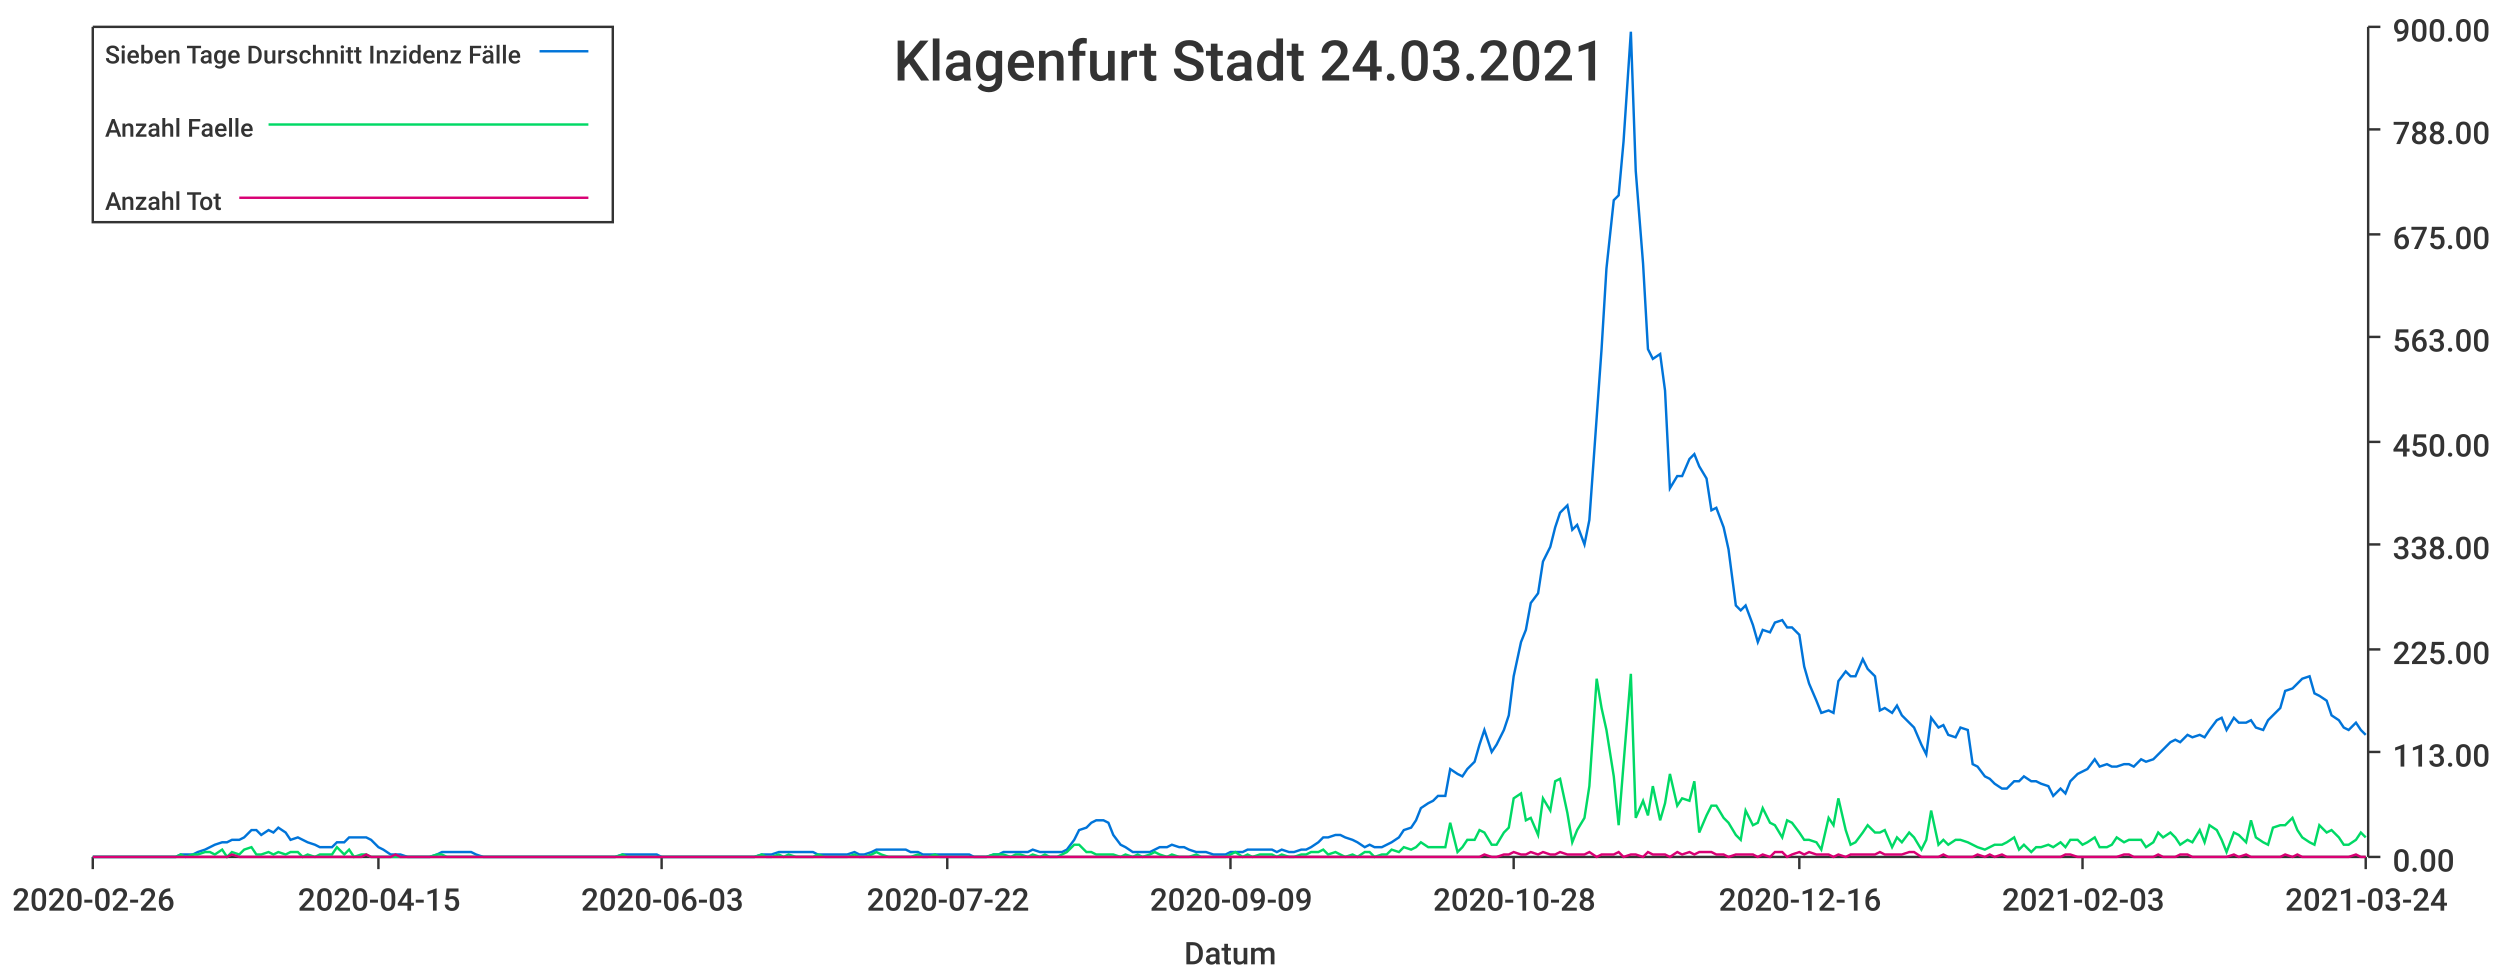
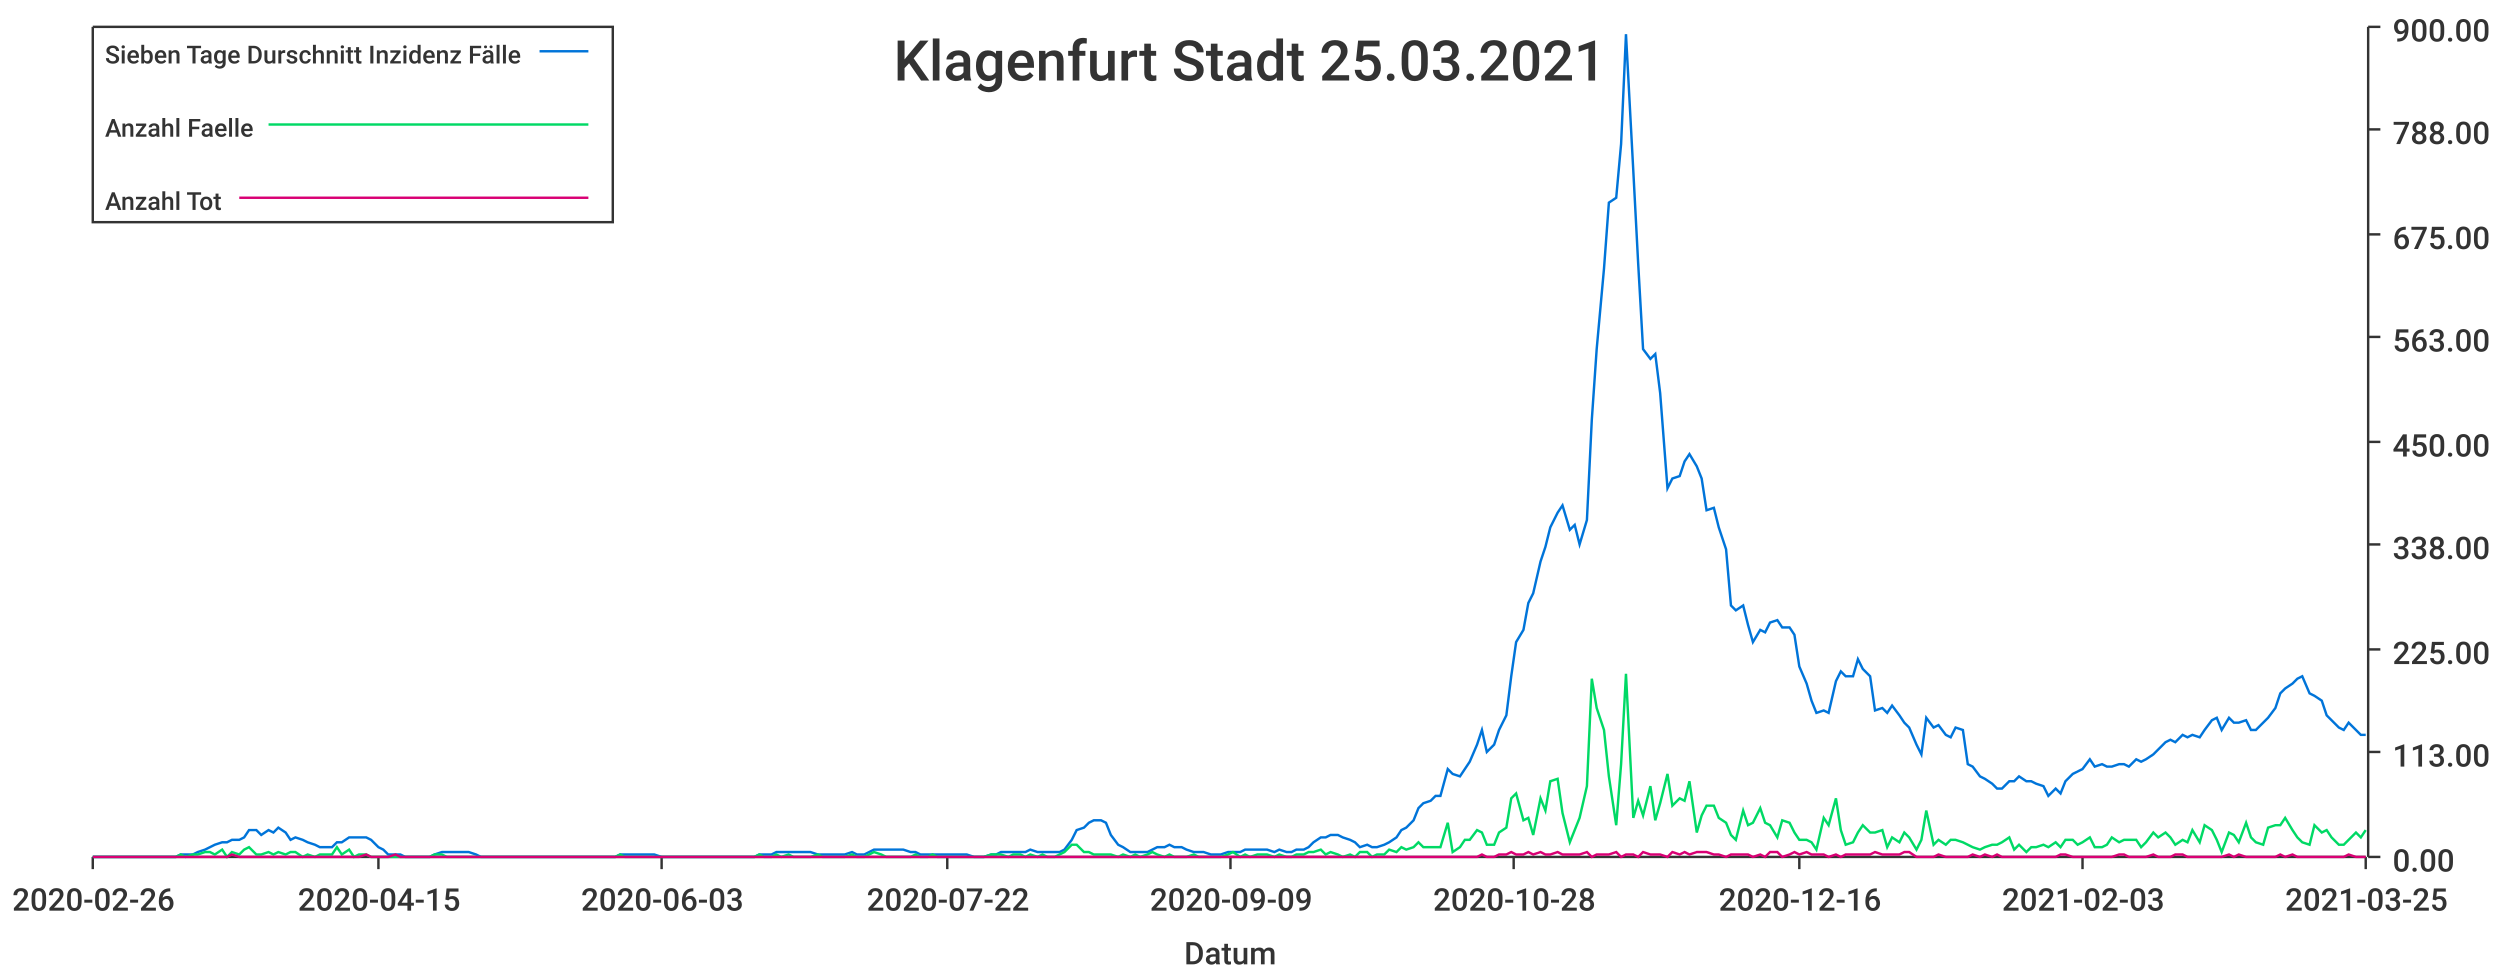
<svg xmlns="http://www.w3.org/2000/svg" width="1024" height="400">\n<path d="M 0 0 L 1024 0 L 1024 400 L 0 400 L 0 0" style="stroke-width:0;stroke:rgba(255,255,255,1.0);fill:rgba(255,255,255,1.0)" />
  <path d="M 38 11 L 969 11 L 969 351 L 38 351 L 38 11" style="stroke-width:0;stroke:rgba(255,255,255,1.0);fill:rgba(255,255,255,1.0)" />
  <path d="M 38 351 L 969 351" style="stroke-width:1;stroke:rgba(51,51,51,1.0);fill:none" />
  <path d="M 38 351 L 38 356" style="stroke-width:1;stroke:rgba(51,51,51,1.0);fill:none" />
  <text x="5" y="373" style="stroke-width:0;stroke:none;fill:rgba(51,51,51,1.0);font-size:12.8px;font-family:'Roboto Medium',sans-serif">2020-02-26</text>
  <path d="M 155 351 L 155 356" style="stroke-width:1;stroke:rgba(51,51,51,1.0);fill:none" />
  <text x="122" y="373" style="stroke-width:0;stroke:none;fill:rgba(51,51,51,1.0);font-size:12.8px;font-family:'Roboto Medium',sans-serif">2020-04-15</text>
  <path d="M 271 351 L 271 356" style="stroke-width:1;stroke:rgba(51,51,51,1.0);fill:none" />
  <text x="238" y="373" style="stroke-width:0;stroke:none;fill:rgba(51,51,51,1.0);font-size:12.8px;font-family:'Roboto Medium',sans-serif">2020-06-03</text>
  <path d="M 388 351 L 388 356" style="stroke-width:1;stroke:rgba(51,51,51,1.0);fill:none" />
  <text x="355" y="373" style="stroke-width:0;stroke:none;fill:rgba(51,51,51,1.0);font-size:12.8px;font-family:'Roboto Medium',sans-serif">2020-07-22</text>
  <path d="M 504 351 L 504 356" style="stroke-width:1;stroke:rgba(51,51,51,1.0);fill:none" />
  <text x="471" y="373" style="stroke-width:0;stroke:none;fill:rgba(51,51,51,1.0);font-size:12.8px;font-family:'Roboto Medium',sans-serif">2020-09-09</text>
  <path d="M 620 351 L 620 356" style="stroke-width:1;stroke:rgba(51,51,51,1.0);fill:none" />
  <text x="587" y="373" style="stroke-width:0;stroke:none;fill:rgba(51,51,51,1.0);font-size:12.8px;font-family:'Roboto Medium',sans-serif">2020-10-28</text>
  <path d="M 737 351 L 737 356" style="stroke-width:1;stroke:rgba(51,51,51,1.0);fill:none" />
  <text x="704" y="373" style="stroke-width:0;stroke:none;fill:rgba(51,51,51,1.0);font-size:12.8px;font-family:'Roboto Medium',sans-serif">2020-12-16</text>
  <path d="M 853 351 L 853 356" style="stroke-width:1;stroke:rgba(51,51,51,1.0);fill:none" />
  <text x="820" y="373" style="stroke-width:0;stroke:none;fill:rgba(51,51,51,1.0);font-size:12.8px;font-family:'Roboto Medium',sans-serif">2021-02-03</text>
  <path d="M 969 351 L 969 356" style="stroke-width:1;stroke:rgba(51,51,51,1.0);fill:none" />
-   <text x="936" y="373" style="stroke-width:0;stroke:none;fill:rgba(51,51,51,1.0);font-size:12.8px;font-family:'Roboto Medium',sans-serif">2021-03-24</text>
+   <text x="936" y="373" style="stroke-width:0;stroke:none;fill:rgba(51,51,51,1.0);font-size:12.8px;font-family:'Roboto Medium',sans-serif">2021-03-25</text>
  <text x="485" y="395" style="stroke-width:0;stroke:none;fill:rgba(51,51,51,1.0);font-size:12.8px;font-family:'Roboto Medium',sans-serif">Datum</text>
  <path d="M 970 351 L 970 11" style="stroke-width:1;stroke:rgba(51,51,51,1.0);fill:none" />
  <path d="M 970 351 L 975 351" style="stroke-width:1;stroke:rgba(51,51,51,1.0);fill:none" />
  <text x="980" y="357" style="stroke-width:0;stroke:none;fill:rgba(51,51,51,1.0);font-size:12.8px;font-family:'Roboto Medium',sans-serif">0.00</text>
  <path d="M 970 308 L 975 308" style="stroke-width:1;stroke:rgba(51,51,51,1.0);fill:none" />
  <text x="980" y="314" style="stroke-width:0;stroke:none;fill:rgba(51,51,51,1.0);font-size:12.8px;font-family:'Roboto Medium',sans-serif">113.00</text>
  <path d="M 970 266 L 975 266" style="stroke-width:1;stroke:rgba(51,51,51,1.0);fill:none" />
  <text x="980" y="272" style="stroke-width:0;stroke:none;fill:rgba(51,51,51,1.0);font-size:12.8px;font-family:'Roboto Medium',sans-serif">225.00</text>
  <path d="M 970 223 L 975 223" style="stroke-width:1;stroke:rgba(51,51,51,1.0);fill:none" />
  <text x="980" y="229" style="stroke-width:0;stroke:none;fill:rgba(51,51,51,1.0);font-size:12.8px;font-family:'Roboto Medium',sans-serif">338.00</text>
  <path d="M 970 181 L 975 181" style="stroke-width:1;stroke:rgba(51,51,51,1.0);fill:none" />
  <text x="980" y="187" style="stroke-width:0;stroke:none;fill:rgba(51,51,51,1.0);font-size:12.8px;font-family:'Roboto Medium',sans-serif">450.00</text>
  <path d="M 970 138 L 975 138" style="stroke-width:1;stroke:rgba(51,51,51,1.0);fill:none" />
  <text x="980" y="144" style="stroke-width:0;stroke:none;fill:rgba(51,51,51,1.0);font-size:12.8px;font-family:'Roboto Medium',sans-serif">563.00</text>
  <path d="M 970 96 L 975 96" style="stroke-width:1;stroke:rgba(51,51,51,1.0);fill:none" />
  <text x="980" y="102" style="stroke-width:0;stroke:none;fill:rgba(51,51,51,1.0);font-size:12.8px;font-family:'Roboto Medium',sans-serif">675.00</text>
  <path d="M 970 53 L 975 53" style="stroke-width:1;stroke:rgba(51,51,51,1.0);fill:none" />
  <text x="980" y="59" style="stroke-width:0;stroke:none;fill:rgba(51,51,51,1.0);font-size:12.8px;font-family:'Roboto Medium',sans-serif">788.00</text>
  <path d="M 970 11 L 975 11" style="stroke-width:1;stroke:rgba(51,51,51,1.0);fill:none" />
  <text x="980" y="17" style="stroke-width:0;stroke:none;fill:rgba(51,51,51,1.0);font-size:12.8px;font-family:'Roboto Medium',sans-serif">900.00</text>
-   <path d="M 38 351 L 41 351 L 43 351 L 46 351 L 48 351 L 50 351 L 53 351 L 55 351 L 57 351 L 60 351 L 62 351 L 65 351 L 67 351 L 69 351 L 72 351 L 74 350 L 76 350 L 79 350 L 81 349 L 84 348 L 86 347 L 88 346 L 91 345 L 93 345 L 95 344 L 98 344 L 100 343 L 103 340 L 105 340 L 107 342 L 110 340 L 112 341 L 114 339 L 117 341 L 119 344 L 122 343 L 124 344 L 126 345 L 129 346 L 131 347 L 133 347 L 136 347 L 138 345 L 141 345 L 143 343 L 145 343 L 148 343 L 150 343 L 152 344 L 155 347 L 157 348 L 160 350 L 162 350 L 164 350 L 167 351 L 169 351 L 171 351 L 174 351 L 176 351 L 179 350 L 181 349 L 183 349 L 186 349 L 188 349 L 190 349 L 193 349 L 195 350 L 198 351 L 200 351 L 202 351 L 205 351 L 207 351 L 209 351 L 212 351 L 214 351 L 217 351 L 219 351 L 221 351 L 224 351 L 226 351 L 228 351 L 231 351 L 233 351 L 236 351 L 238 351 L 240 351 L 243 351 L 245 351 L 247 351 L 250 351 L 252 351 L 255 350 L 257 350 L 259 350 L 262 350 L 264 350 L 266 350 L 269 350 L 271 351 L 274 351 L 276 351 L 278 351 L 281 351 L 283 351 L 286 351 L 288 351 L 290 351 L 293 351 L 295 351 L 297 351 L 300 351 L 302 351 L 304 351 L 307 351 L 309 351 L 312 350 L 314 350 L 316 350 L 319 349 L 321 349 L 323 349 L 326 349 L 328 349 L 331 349 L 333 349 L 335 350 L 338 350 L 340 350 L 342 350 L 345 350 L 347 350 L 350 349 L 352 350 L 354 350 L 357 349 L 359 348 L 361 348 L 364 348 L 366 348 L 369 348 L 371 348 L 373 349 L 376 349 L 378 350 L 380 350 L 383 350 L 385 350 L 388 350 L 390 350 L 392 350 L 395 350 L 397 350 L 399 351 L 402 351 L 404 351 L 407 350 L 409 350 L 411 349 L 414 349 L 416 349 L 418 349 L 421 349 L 423 348 L 426 349 L 428 349 L 430 349 L 433 349 L 435 349 L 437 348 L 440 344 L 442 340 L 445 339 L 447 337 L 449 336 L 452 336 L 454 337 L 456 342 L 459 346 L 461 347 L 464 349 L 466 349 L 468 349 L 471 349 L 473 348 L 475 347 L 478 347 L 480 346 L 483 347 L 485 347 L 487 348 L 490 349 L 492 349 L 494 349 L 497 350 L 499 350 L 502 350 L 504 349 L 506 349 L 509 349 L 511 348 L 513 348 L 516 348 L 518 348 L 521 348 L 523 349 L 525 348 L 528 349 L 530 349 L 533 348 L 535 348 L 537 347 L 540 345 L 542 343 L 544 343 L 547 342 L 549 342 L 551 343 L 554 344 L 556 345 L 559 347 L 561 346 L 563 347 L 566 347 L 568 346 L 570 345 L 573 343 L 575 340 L 578 339 L 580 336 L 582 331 L 585 329 L 587 328 L 589 326 L 592 326 L 594 315 L 597 317 L 599 318 L 601 315 L 604 312 L 606 305 L 608 299 L 611 308 L 613 305 L 616 299 L 618 293 L 620 277 L 623 263 L 625 258 L 627 247 L 630 243 L 632 230 L 635 224 L 637 216 L 639 210 L 642 207 L 644 217 L 646 215 L 649 223 L 651 213 L 654 171 L 656 143 L 658 110 L 661 82 L 663 80 L 665 58 L 668 13 L 670 70 L 673 108 L 675 143 L 677 147 L 680 145 L 682 160 L 684 200 L 687 195 L 689 195 L 692 188 L 694 186 L 696 191 L 699 196 L 701 209 L 703 208 L 706 216 L 708 225 L 711 248 L 713 250 L 715 248 L 718 256 L 720 263 L 722 258 L 725 259 L 727 255 L 730 254 L 732 257 L 734 257 L 737 260 L 739 273 L 741 280 L 744 287 L 746 292 L 749 291 L 751 292 L 753 279 L 756 275 L 758 277 L 760 277 L 763 270 L 765 274 L 768 277 L 770 291 L 772 290 L 775 292 L 777 289 L 779 293 L 782 296 L 784 298 L 787 305 L 789 309 L 791 294 L 794 298 L 796 297 L 798 301 L 801 302 L 803 298 L 806 299 L 808 313 L 810 314 L 813 318 L 815 319 L 817 321 L 820 323 L 822 323 L 825 320 L 827 320 L 829 318 L 832 320 L 834 320 L 836 321 L 839 322 L 841 326 L 844 323 L 846 325 L 848 320 L 851 317 L 853 316 L 855 315 L 858 311 L 860 314 L 863 313 L 865 314 L 867 314 L 870 313 L 872 313 L 874 314 L 877 311 L 879 312 L 882 311 L 884 309 L 886 307 L 889 304 L 891 303 L 893 304 L 896 301 L 898 302 L 901 301 L 903 302 L 905 299 L 908 295 L 910 294 L 912 299 L 915 294 L 917 296 L 920 296 L 922 295 L 924 298 L 927 299 L 929 295 L 931 293 L 934 290 L 936 283 L 939 282 L 941 280 L 943 278 L 946 277 L 948 284 L 950 285 L 953 287 L 955 293 L 958 295 L 960 298 L 962 299 L 965 296 L 967 299 L 969 301" style="stroke-width:1;stroke:rgba(0,116,217,1.0);fill:none" />
-   <path d="M 38 351 L 41 351 L 43 351 L 46 351 L 48 351 L 50 351 L 53 351 L 55 351 L 57 351 L 60 351 L 62 351 L 65 351 L 67 351 L 69 351 L 72 351 L 74 350 L 76 351 L 79 350 L 81 350 L 84 349 L 86 349 L 88 350 L 91 348 L 93 351 L 95 349 L 98 350 L 100 348 L 103 347 L 105 350 L 107 350 L 110 349 L 112 350 L 114 349 L 117 350 L 119 349 L 122 349 L 124 351 L 126 350 L 129 351 L 131 350 L 133 350 L 136 350 L 138 347 L 141 350 L 143 348 L 145 351 L 148 350 L 150 350 L 152 351 L 155 351 L 157 351 L 160 351 L 162 351 L 164 351 L 167 351 L 169 351 L 171 351 L 174 351 L 176 351 L 179 350 L 181 350 L 183 351 L 186 351 L 188 351 L 190 351 L 193 351 L 195 351 L 198 351 L 200 351 L 202 351 L 205 351 L 207 351 L 209 351 L 212 351 L 214 351 L 217 351 L 219 351 L 221 351 L 224 351 L 226 351 L 228 351 L 231 351 L 233 351 L 236 351 L 238 351 L 240 351 L 243 351 L 245 351 L 247 351 L 250 351 L 252 351 L 255 350 L 257 351 L 259 351 L 262 351 L 264 351 L 266 351 L 269 351 L 271 351 L 274 351 L 276 351 L 278 351 L 281 351 L 283 351 L 286 351 L 288 351 L 290 351 L 293 351 L 295 351 L 297 351 L 300 351 L 302 351 L 304 351 L 307 351 L 309 351 L 312 350 L 314 351 L 316 351 L 319 350 L 321 351 L 323 350 L 326 351 L 328 351 L 331 351 L 333 351 L 335 350 L 338 351 L 340 351 L 342 351 L 345 351 L 347 351 L 350 350 L 352 351 L 354 351 L 357 350 L 359 349 L 361 350 L 364 351 L 366 351 L 369 351 L 371 351 L 373 351 L 376 350 L 378 351 L 380 351 L 383 350 L 385 351 L 388 351 L 390 351 L 392 351 L 395 351 L 397 351 L 399 351 L 402 351 L 404 351 L 407 350 L 409 350 L 411 350 L 414 351 L 416 350 L 418 350 L 421 351 L 423 350 L 426 351 L 428 350 L 430 351 L 433 351 L 435 350 L 437 349 L 440 346 L 442 346 L 445 349 L 447 349 L 449 350 L 452 350 L 454 350 L 456 350 L 459 351 L 461 350 L 464 351 L 466 350 L 468 351 L 471 350 L 473 349 L 475 350 L 478 351 L 480 350 L 483 351 L 485 351 L 487 351 L 490 350 L 492 351 L 494 351 L 497 351 L 499 351 L 502 351 L 504 350 L 506 349 L 509 351 L 511 350 L 513 351 L 516 350 L 518 350 L 521 350 L 523 351 L 525 350 L 528 351 L 530 351 L 533 350 L 535 350 L 537 349 L 540 349 L 542 348 L 544 350 L 547 349 L 549 350 L 551 351 L 554 350 L 556 351 L 559 349 L 561 349 L 563 351 L 566 350 L 568 350 L 570 348 L 573 349 L 575 347 L 578 348 L 580 347 L 582 345 L 585 347 L 587 347 L 589 347 L 592 347 L 594 337 L 597 349 L 599 347 L 601 344 L 604 344 L 606 340 L 608 341 L 611 346 L 613 346 L 616 341 L 618 339 L 620 327 L 623 325 L 625 336 L 627 335 L 630 342 L 632 327 L 635 332 L 637 320 L 639 319 L 642 333 L 644 345 L 646 340 L 649 335 L 651 322 L 654 278 L 656 290 L 658 299 L 661 318 L 663 338 L 665 313 L 668 276 L 670 335 L 673 328 L 675 334 L 677 322 L 680 336 L 682 329 L 684 317 L 687 330 L 689 327 L 692 328 L 694 320 L 696 341 L 699 334 L 701 330 L 703 330 L 706 335 L 708 337 L 711 342 L 713 344 L 715 332 L 718 338 L 720 337 L 722 331 L 725 337 L 727 338 L 730 343 L 732 336 L 734 337 L 737 341 L 739 344 L 741 344 L 744 345 L 746 348 L 749 335 L 751 338 L 753 327 L 756 340 L 758 346 L 760 345 L 763 341 L 765 338 L 768 341 L 770 341 L 772 340 L 775 347 L 777 343 L 779 345 L 782 341 L 784 343 L 787 348 L 789 344 L 791 332 L 794 346 L 796 344 L 798 346 L 801 344 L 803 344 L 806 345 L 808 346 L 810 347 L 813 348 L 815 347 L 817 346 L 820 346 L 822 345 L 825 343 L 827 348 L 829 346 L 832 349 L 834 347 L 836 347 L 839 346 L 841 347 L 844 345 L 846 347 L 848 344 L 851 344 L 853 346 L 855 345 L 858 343 L 860 347 L 863 347 L 865 346 L 867 343 L 870 345 L 872 344 L 874 344 L 877 344 L 879 347 L 882 345 L 884 341 L 886 343 L 889 341 L 891 343 L 893 346 L 896 344 L 898 345 L 901 340 L 903 345 L 905 338 L 908 340 L 910 344 L 912 349 L 915 341 L 917 342 L 920 345 L 922 336 L 924 343 L 927 345 L 929 346 L 931 339 L 934 338 L 936 338 L 939 335 L 941 340 L 943 343 L 946 345 L 948 346 L 950 338 L 953 341 L 955 340 L 958 343 L 960 346 L 962 346 L 965 344 L 967 341 L 969 343" style="stroke-width:1;stroke:rgba(0,217,101,1.0);fill:none" />
-   <path d="M 38 351 L 41 351 L 43 351 L 46 351 L 48 351 L 50 351 L 53 351 L 55 351 L 57 351 L 60 351 L 62 351 L 65 351 L 67 351 L 69 351 L 72 351 L 74 351 L 76 351 L 79 351 L 81 351 L 84 351 L 86 351 L 88 351 L 91 351 L 93 351 L 95 350 L 98 351 L 100 351 L 103 351 L 105 351 L 107 351 L 110 351 L 112 351 L 114 351 L 117 351 L 119 351 L 122 351 L 124 351 L 126 351 L 129 351 L 131 351 L 133 351 L 136 351 L 138 351 L 141 351 L 143 351 L 145 351 L 148 351 L 150 350 L 152 351 L 155 351 L 157 351 L 160 351 L 162 350 L 164 351 L 167 351 L 169 351 L 171 351 L 174 351 L 176 351 L 179 351 L 181 351 L 183 351 L 186 351 L 188 351 L 190 351 L 193 351 L 195 351 L 198 351 L 200 351 L 202 351 L 205 351 L 207 351 L 209 351 L 212 351 L 214 351 L 217 351 L 219 351 L 221 351 L 224 351 L 226 351 L 228 351 L 231 351 L 233 351 L 236 351 L 238 351 L 240 351 L 243 351 L 245 351 L 247 351 L 250 351 L 252 351 L 255 351 L 257 351 L 259 351 L 262 351 L 264 351 L 266 351 L 269 351 L 271 351 L 274 351 L 276 351 L 278 351 L 281 351 L 283 351 L 286 351 L 288 351 L 290 351 L 293 351 L 295 351 L 297 351 L 300 351 L 302 351 L 304 351 L 307 351 L 309 351 L 312 351 L 314 351 L 316 351 L 319 351 L 321 351 L 323 351 L 326 351 L 328 351 L 331 351 L 333 351 L 335 351 L 338 351 L 340 351 L 342 351 L 345 351 L 347 351 L 350 351 L 352 351 L 354 351 L 357 351 L 359 351 L 361 351 L 364 351 L 366 351 L 369 351 L 371 351 L 373 351 L 376 351 L 378 351 L 380 351 L 383 351 L 385 351 L 388 351 L 390 351 L 392 351 L 395 351 L 397 351 L 399 351 L 402 351 L 404 351 L 407 351 L 409 351 L 411 351 L 414 351 L 416 351 L 418 351 L 421 351 L 423 351 L 426 351 L 428 351 L 430 351 L 433 351 L 435 351 L 437 351 L 440 351 L 442 351 L 445 351 L 447 351 L 449 351 L 452 351 L 454 351 L 456 351 L 459 351 L 461 351 L 464 351 L 466 351 L 468 351 L 471 351 L 473 351 L 475 351 L 478 351 L 480 351 L 483 351 L 485 351 L 487 351 L 490 351 L 492 351 L 494 351 L 497 351 L 499 351 L 502 351 L 504 351 L 506 351 L 509 351 L 511 351 L 513 351 L 516 351 L 518 351 L 521 351 L 523 351 L 525 351 L 528 351 L 530 351 L 533 351 L 535 351 L 537 351 L 540 351 L 542 351 L 544 351 L 547 351 L 549 351 L 551 351 L 554 351 L 556 351 L 559 351 L 561 351 L 563 351 L 566 351 L 568 351 L 570 351 L 573 351 L 575 351 L 578 351 L 580 351 L 582 351 L 585 351 L 587 351 L 589 351 L 592 351 L 594 351 L 597 351 L 599 351 L 601 351 L 604 351 L 606 351 L 608 350 L 611 351 L 613 351 L 616 350 L 618 350 L 620 349 L 623 350 L 625 350 L 627 349 L 630 350 L 632 349 L 635 350 L 637 350 L 639 349 L 642 350 L 644 350 L 646 350 L 649 350 L 651 349 L 654 351 L 656 350 L 658 350 L 661 350 L 663 349 L 665 351 L 668 350 L 670 350 L 673 351 L 675 349 L 677 350 L 680 350 L 682 350 L 684 351 L 687 349 L 689 350 L 692 349 L 694 350 L 696 349 L 699 349 L 701 349 L 703 350 L 706 350 L 708 351 L 711 350 L 713 350 L 715 350 L 718 350 L 720 351 L 722 350 L 725 351 L 727 349 L 730 349 L 732 351 L 734 350 L 737 349 L 739 350 L 741 349 L 744 350 L 746 350 L 749 350 L 751 351 L 753 350 L 756 351 L 758 350 L 760 350 L 763 350 L 765 350 L 768 350 L 770 349 L 772 350 L 775 350 L 777 350 L 779 350 L 782 349 L 784 349 L 787 351 L 789 351 L 791 351 L 794 351 L 796 350 L 798 351 L 801 351 L 803 351 L 806 351 L 808 351 L 810 350 L 813 351 L 815 350 L 817 351 L 820 350 L 822 351 L 825 351 L 827 351 L 829 351 L 832 351 L 834 351 L 836 351 L 839 351 L 841 351 L 844 351 L 846 350 L 848 350 L 851 351 L 853 351 L 855 351 L 858 351 L 860 351 L 863 351 L 865 351 L 867 351 L 870 350 L 872 350 L 874 351 L 877 351 L 879 351 L 882 351 L 884 350 L 886 351 L 889 351 L 891 351 L 893 350 L 896 350 L 898 351 L 901 351 L 903 351 L 905 351 L 908 351 L 910 351 L 912 351 L 915 350 L 917 351 L 920 350 L 922 351 L 924 351 L 927 351 L 929 351 L 931 351 L 934 351 L 936 350 L 939 351 L 941 350 L 943 351 L 946 351 L 948 351 L 950 351 L 953 351 L 955 351 L 958 351 L 960 351 L 962 351 L 965 350 L 967 351 L 969 351" style="stroke-width:1;stroke:rgba(217,0,116,1.0);fill:none" />
-   <text x="366" y="33" style="stroke-width:0;stroke:none;fill:rgba(51,51,51,1.0);font-size:23.0px;font-family:'Roboto Medium',sans-serif">Klagenfurt Stadt 24.03.2021</text>
+   <path d="M 38 351 L 41 351 L 43 351 L 46 351 L 48 351 L 50 351 L 53 351 L 55 351 L 57 351 L 60 351 L 62 351 L 65 351 L 67 351 L 69 351 L 72 351 L 74 350 L 76 350 L 79 350 L 81 349 L 84 348 L 86 347 L 88 346 L 91 345 L 93 345 L 95 344 L 98 344 L 100 343 L 102 340 L 105 340 L 107 342 L 110 340 L 112 341 L 114 339 L 117 341 L 119 344 L 121 343 L 124 344 L 126 345 L 129 346 L 131 347 L 133 347 L 136 347 L 138 345 L 140 345 L 143 343 L 145 343 L 147 343 L 150 343 L 152 344 L 155 347 L 157 348 L 159 350 L 162 350 L 164 350 L 166 351 L 169 351 L 171 351 L 174 351 L 176 351 L 178 350 L 181 349 L 183 349 L 185 349 L 188 349 L 190 349 L 192 349 L 195 350 L 197 351 L 200 351 L 202 351 L 204 351 L 207 351 L 209 351 L 211 351 L 214 351 L 216 351 L 219 351 L 221 351 L 223 351 L 226 351 L 228 351 L 230 351 L 233 351 L 235 351 L 237 351 L 240 351 L 242 351 L 245 351 L 247 351 L 249 351 L 252 351 L 254 350 L 256 350 L 259 350 L 261 350 L 264 350 L 266 350 L 268 350 L 271 351 L 273 351 L 275 351 L 278 351 L 280 351 L 283 351 L 285 351 L 287 351 L 290 351 L 292 351 L 294 351 L 297 351 L 299 351 L 301 351 L 304 351 L 306 351 L 309 351 L 311 350 L 313 350 L 316 350 L 318 349 L 320 349 L 323 349 L 325 349 L 328 349 L 330 349 L 332 349 L 335 350 L 337 350 L 339 350 L 342 350 L 344 350 L 346 350 L 349 349 L 351 350 L 354 350 L 356 349 L 358 348 L 361 348 L 363 348 L 365 348 L 368 348 L 370 348 L 373 349 L 375 349 L 377 350 L 380 350 L 382 350 L 384 350 L 387 350 L 389 350 L 391 350 L 394 350 L 396 350 L 399 351 L 401 351 L 403 351 L 406 350 L 408 350 L 410 349 L 413 349 L 415 349 L 418 349 L 420 349 L 422 348 L 425 349 L 427 349 L 429 349 L 432 349 L 434 349 L 436 348 L 439 344 L 441 340 L 444 339 L 446 337 L 448 336 L 451 336 L 453 337 L 455 342 L 458 346 L 460 347 L 463 349 L 465 349 L 467 349 L 470 349 L 472 348 L 474 347 L 477 347 L 479 346 L 481 347 L 484 347 L 486 348 L 489 349 L 491 349 L 493 349 L 496 350 L 498 350 L 500 350 L 503 349 L 505 349 L 508 349 L 510 348 L 512 348 L 515 348 L 517 348 L 519 348 L 522 349 L 524 348 L 527 349 L 529 349 L 531 348 L 534 348 L 536 347 L 538 345 L 541 343 L 543 343 L 545 342 L 548 342 L 550 343 L 553 344 L 555 345 L 557 347 L 560 346 L 562 347 L 564 347 L 567 346 L 569 345 L 572 343 L 574 340 L 576 339 L 579 336 L 581 331 L 583 329 L 586 328 L 588 326 L 590 326 L 593 315 L 595 317 L 598 318 L 600 315 L 602 312 L 605 305 L 607 299 L 609 308 L 612 305 L 614 299 L 617 293 L 619 277 L 621 263 L 624 258 L 626 247 L 628 243 L 631 230 L 633 224 L 635 216 L 638 210 L 640 207 L 643 217 L 645 215 L 647 223 L 650 213 L 652 172 L 654 143 L 657 110 L 659 83 L 662 81 L 664 59 L 666 14 L 669 70 L 671 108 L 673 143 L 676 147 L 678 145 L 680 161 L 683 200 L 685 196 L 688 195 L 690 189 L 692 186 L 695 191 L 697 196 L 699 209 L 702 208 L 704 216 L 707 225 L 709 248 L 711 250 L 714 248 L 716 256 L 718 263 L 721 258 L 723 259 L 725 255 L 728 254 L 730 257 L 733 257 L 735 260 L 737 273 L 740 280 L 742 287 L 744 292 L 747 291 L 749 292 L 752 279 L 754 275 L 756 277 L 759 277 L 761 270 L 763 274 L 766 277 L 768 291 L 771 290 L 773 292 L 775 289 L 778 293 L 780 296 L 782 298 L 785 305 L 787 309 L 789 294 L 792 298 L 794 297 L 797 301 L 799 302 L 801 298 L 804 299 L 806 313 L 808 314 L 811 318 L 813 319 L 816 321 L 818 323 L 820 323 L 823 320 L 825 320 L 827 318 L 830 320 L 832 320 L 834 321 L 837 322 L 839 326 L 842 323 L 844 325 L 846 320 L 849 317 L 851 316 L 853 315 L 856 311 L 858 314 L 861 313 L 863 314 L 865 314 L 868 313 L 870 313 L 872 314 L 875 311 L 877 312 L 879 311 L 882 309 L 884 307 L 887 304 L 889 303 L 891 304 L 894 301 L 896 302 L 898 301 L 901 302 L 903 299 L 906 295 L 908 294 L 910 299 L 913 294 L 915 296 L 917 296 L 920 295 L 922 299 L 924 299 L 927 296 L 929 294 L 932 290 L 934 284 L 936 282 L 939 280 L 941 278 L 943 277 L 946 284 L 948 285 L 951 287 L 953 293 L 955 295 L 958 298 L 960 299 L 962 296 L 965 299 L 967 301 L 969 301" style="stroke-width:1;stroke:rgba(0,116,217,1.0);fill:none" />
+   <path d="M 38 351 L 41 351 L 43 351 L 46 351 L 48 351 L 50 351 L 53 351 L 55 351 L 57 351 L 60 351 L 62 351 L 65 351 L 67 351 L 69 351 L 72 351 L 74 350 L 76 351 L 79 350 L 81 350 L 84 349 L 86 349 L 88 350 L 91 348 L 93 351 L 95 349 L 98 350 L 100 348 L 102 347 L 105 350 L 107 350 L 110 349 L 112 350 L 114 349 L 117 350 L 119 349 L 121 349 L 124 351 L 126 350 L 129 351 L 131 350 L 133 350 L 136 350 L 138 347 L 140 350 L 143 348 L 145 351 L 147 350 L 150 350 L 152 351 L 155 351 L 157 351 L 159 351 L 162 351 L 164 351 L 166 351 L 169 351 L 171 351 L 174 351 L 176 351 L 178 350 L 181 350 L 183 351 L 185 351 L 188 351 L 190 351 L 192 351 L 195 351 L 197 351 L 200 351 L 202 351 L 204 351 L 207 351 L 209 351 L 211 351 L 214 351 L 216 351 L 219 351 L 221 351 L 223 351 L 226 351 L 228 351 L 230 351 L 233 351 L 235 351 L 237 351 L 240 351 L 242 351 L 245 351 L 247 351 L 249 351 L 252 351 L 254 350 L 256 351 L 259 351 L 261 351 L 264 351 L 266 351 L 268 351 L 271 351 L 273 351 L 275 351 L 278 351 L 280 351 L 283 351 L 285 351 L 287 351 L 290 351 L 292 351 L 294 351 L 297 351 L 299 351 L 301 351 L 304 351 L 306 351 L 309 351 L 311 350 L 313 351 L 316 351 L 318 350 L 320 351 L 323 350 L 325 351 L 328 351 L 330 351 L 332 351 L 335 350 L 337 351 L 339 351 L 342 351 L 344 351 L 346 351 L 349 350 L 351 351 L 354 351 L 356 350 L 358 349 L 361 350 L 363 351 L 365 351 L 368 351 L 370 351 L 373 351 L 375 350 L 377 351 L 380 351 L 382 350 L 384 351 L 387 351 L 389 351 L 391 351 L 394 351 L 396 351 L 399 351 L 401 351 L 403 351 L 406 350 L 408 350 L 410 350 L 413 351 L 415 350 L 418 350 L 420 351 L 422 350 L 425 351 L 427 350 L 429 351 L 432 351 L 434 350 L 436 349 L 439 346 L 441 346 L 444 349 L 446 349 L 448 350 L 451 350 L 453 350 L 455 350 L 458 351 L 460 350 L 463 351 L 465 350 L 467 351 L 470 350 L 472 349 L 474 350 L 477 351 L 479 350 L 481 351 L 484 351 L 486 351 L 489 350 L 491 351 L 493 351 L 496 351 L 498 351 L 500 351 L 503 350 L 505 349 L 508 351 L 510 350 L 512 351 L 515 350 L 517 350 L 519 350 L 522 351 L 524 350 L 527 351 L 529 351 L 531 350 L 534 350 L 536 349 L 538 349 L 541 348 L 543 350 L 545 349 L 548 350 L 550 351 L 553 350 L 555 351 L 557 349 L 560 349 L 562 351 L 564 350 L 567 350 L 569 348 L 572 349 L 574 347 L 576 348 L 579 347 L 581 345 L 583 347 L 586 347 L 588 347 L 590 347 L 593 337 L 595 349 L 598 347 L 600 344 L 602 344 L 605 340 L 607 341 L 609 346 L 612 346 L 614 341 L 617 339 L 619 327 L 621 325 L 624 336 L 626 335 L 628 342 L 631 327 L 633 332 L 635 320 L 638 319 L 640 333 L 643 345 L 645 340 L 647 335 L 650 322 L 652 278 L 654 290 L 657 299 L 659 318 L 662 338 L 664 313 L 666 276 L 669 335 L 671 328 L 673 334 L 676 322 L 678 336 L 680 329 L 683 317 L 685 330 L 688 327 L 690 328 L 692 320 L 695 341 L 697 334 L 699 330 L 702 330 L 704 335 L 707 337 L 709 342 L 711 344 L 714 332 L 716 338 L 718 337 L 721 331 L 723 337 L 725 338 L 728 343 L 730 336 L 733 337 L 735 341 L 737 344 L 740 344 L 742 345 L 744 348 L 747 335 L 749 338 L 752 327 L 754 340 L 756 346 L 759 345 L 761 341 L 763 338 L 766 341 L 768 341 L 771 340 L 773 347 L 775 343 L 778 345 L 780 341 L 782 343 L 785 348 L 787 344 L 789 332 L 792 346 L 794 344 L 797 346 L 799 344 L 801 344 L 804 345 L 806 346 L 808 347 L 811 348 L 813 347 L 816 346 L 818 346 L 820 345 L 823 343 L 825 348 L 827 346 L 830 349 L 832 347 L 834 347 L 837 346 L 839 347 L 842 345 L 844 347 L 846 344 L 849 344 L 851 346 L 853 345 L 856 343 L 858 347 L 861 347 L 863 346 L 865 343 L 868 345 L 870 344 L 872 344 L 875 344 L 877 347 L 879 345 L 882 341 L 884 343 L 887 341 L 889 343 L 891 346 L 894 344 L 896 345 L 898 340 L 901 345 L 903 338 L 906 340 L 908 344 L 910 349 L 913 341 L 915 342 L 917 345 L 920 337 L 922 343 L 924 345 L 927 346 L 929 339 L 932 338 L 934 338 L 936 335 L 939 340 L 941 343 L 943 345 L 946 346 L 948 338 L 951 341 L 953 340 L 955 343 L 958 346 L 960 346 L 962 344 L 965 341 L 967 343 L 969 340" style="stroke-width:1;stroke:rgba(0,217,101,1.0);fill:none" />
+   <path d="M 38 351 L 41 351 L 43 351 L 46 351 L 48 351 L 50 351 L 53 351 L 55 351 L 57 351 L 60 351 L 62 351 L 65 351 L 67 351 L 69 351 L 72 351 L 74 351 L 76 351 L 79 351 L 81 351 L 84 351 L 86 351 L 88 351 L 91 351 L 93 351 L 95 350 L 98 351 L 100 351 L 102 351 L 105 351 L 107 351 L 110 351 L 112 351 L 114 351 L 117 351 L 119 351 L 121 351 L 124 351 L 126 351 L 129 351 L 131 351 L 133 351 L 136 351 L 138 351 L 140 351 L 143 351 L 145 351 L 147 351 L 150 350 L 152 351 L 155 351 L 157 351 L 159 351 L 162 350 L 164 351 L 166 351 L 169 351 L 171 351 L 174 351 L 176 351 L 178 351 L 181 351 L 183 351 L 185 351 L 188 351 L 190 351 L 192 351 L 195 351 L 197 351 L 200 351 L 202 351 L 204 351 L 207 351 L 209 351 L 211 351 L 214 351 L 216 351 L 219 351 L 221 351 L 223 351 L 226 351 L 228 351 L 230 351 L 233 351 L 235 351 L 237 351 L 240 351 L 242 351 L 245 351 L 247 351 L 249 351 L 252 351 L 254 351 L 256 351 L 259 351 L 261 351 L 264 351 L 266 351 L 268 351 L 271 351 L 273 351 L 275 351 L 278 351 L 280 351 L 283 351 L 285 351 L 287 351 L 290 351 L 292 351 L 294 351 L 297 351 L 299 351 L 301 351 L 304 351 L 306 351 L 309 351 L 311 351 L 313 351 L 316 351 L 318 351 L 320 351 L 323 351 L 325 351 L 328 351 L 330 351 L 332 351 L 335 351 L 337 351 L 339 351 L 342 351 L 344 351 L 346 351 L 349 351 L 351 351 L 354 351 L 356 351 L 358 351 L 361 351 L 363 351 L 365 351 L 368 351 L 370 351 L 373 351 L 375 351 L 377 351 L 380 351 L 382 351 L 384 351 L 387 351 L 389 351 L 391 351 L 394 351 L 396 351 L 399 351 L 401 351 L 403 351 L 406 351 L 408 351 L 410 351 L 413 351 L 415 351 L 418 351 L 420 351 L 422 351 L 425 351 L 427 351 L 429 351 L 432 351 L 434 351 L 436 351 L 439 351 L 441 351 L 444 351 L 446 351 L 448 351 L 451 351 L 453 351 L 455 351 L 458 351 L 460 351 L 463 351 L 465 351 L 467 351 L 470 351 L 472 351 L 474 351 L 477 351 L 479 351 L 481 351 L 484 351 L 486 351 L 489 351 L 491 351 L 493 351 L 496 351 L 498 351 L 500 351 L 503 351 L 505 351 L 508 351 L 510 351 L 512 351 L 515 351 L 517 351 L 519 351 L 522 351 L 524 351 L 527 351 L 529 351 L 531 351 L 534 351 L 536 351 L 538 351 L 541 351 L 543 351 L 545 351 L 548 351 L 550 351 L 553 351 L 555 351 L 557 351 L 560 351 L 562 351 L 564 351 L 567 351 L 569 351 L 572 351 L 574 351 L 576 351 L 579 351 L 581 351 L 583 351 L 586 351 L 588 351 L 590 351 L 593 351 L 595 351 L 598 351 L 600 351 L 602 351 L 605 351 L 607 350 L 609 351 L 612 351 L 614 350 L 617 350 L 619 349 L 621 350 L 624 350 L 626 349 L 628 350 L 631 349 L 633 350 L 635 350 L 638 349 L 640 350 L 643 350 L 645 350 L 647 350 L 650 349 L 652 351 L 654 350 L 657 350 L 659 350 L 662 349 L 664 351 L 666 350 L 669 350 L 671 351 L 673 349 L 676 350 L 678 350 L 680 350 L 683 351 L 685 349 L 688 350 L 690 349 L 692 350 L 695 349 L 697 349 L 699 349 L 702 350 L 704 350 L 707 351 L 709 350 L 711 350 L 714 350 L 716 350 L 718 351 L 721 350 L 723 351 L 725 349 L 728 349 L 730 351 L 733 350 L 735 349 L 737 350 L 740 349 L 742 350 L 744 350 L 747 350 L 749 351 L 752 350 L 754 351 L 756 350 L 759 350 L 761 350 L 763 350 L 766 350 L 768 349 L 771 350 L 773 350 L 775 350 L 778 350 L 780 349 L 782 349 L 785 351 L 787 351 L 789 351 L 792 351 L 794 350 L 797 351 L 799 351 L 801 351 L 804 351 L 806 351 L 808 350 L 811 351 L 813 350 L 816 351 L 818 350 L 820 351 L 823 351 L 825 351 L 827 351 L 830 351 L 832 351 L 834 351 L 837 351 L 839 351 L 842 351 L 844 350 L 846 350 L 849 351 L 851 351 L 853 351 L 856 351 L 858 351 L 861 351 L 863 351 L 865 351 L 868 350 L 870 350 L 872 351 L 875 351 L 877 351 L 879 351 L 882 350 L 884 351 L 887 351 L 889 351 L 891 350 L 894 350 L 896 351 L 898 351 L 901 351 L 903 351 L 906 351 L 908 351 L 910 351 L 913 350 L 915 351 L 917 350 L 920 351 L 922 351 L 924 351 L 927 351 L 929 351 L 932 351 L 934 350 L 936 351 L 939 350 L 941 351 L 943 351 L 946 351 L 948 351 L 951 351 L 953 351 L 955 351 L 958 351 L 960 351 L 962 350 L 965 351 L 967 351 L 969 351" style="stroke-width:1;stroke:rgba(217,0,116,1.0);fill:none" />
+   <text x="366" y="33" style="stroke-width:0;stroke:none;fill:rgba(51,51,51,1.0);font-size:23.0px;font-family:'Roboto Medium',sans-serif">Klagenfurt Stadt 25.03.2021</text>
  <path d="M 38 11 L 251 11 L 251 91 L 38 91 L 38 11" style="stroke-width:1;stroke:rgba(51,51,51,1.0);fill:rgba(255,255,255,1.0)" />
  <text x="43" y="26" style="stroke-width:0;stroke:none;fill:rgba(51,51,51,1.0);font-size:10.2px;font-family:'Roboto Medium',sans-serif">Sieben Tage Durschnitt Inzidenz Fälle</text>
  <path d="M 221 21 L 241 21" style="stroke-width:1;stroke:rgba(0,116,217,1.0);fill:none" />
  <text x="43" y="56" style="stroke-width:0;stroke:none;fill:rgba(51,51,51,1.0);font-size:10.2px;font-family:'Roboto Medium',sans-serif">Anzahl Faelle</text>
  <path d="M 110 51 L 241 51" style="stroke-width:1;stroke:rgba(0,217,101,1.0);fill:none" />
  <text x="43" y="86" style="stroke-width:0;stroke:none;fill:rgba(51,51,51,1.0);font-size:10.2px;font-family:'Roboto Medium',sans-serif">Anzahl Tot</text>
  <path d="M 98 81 L 241 81" style="stroke-width:1;stroke:rgba(217,0,116,1.0);fill:none" />
</svg>
